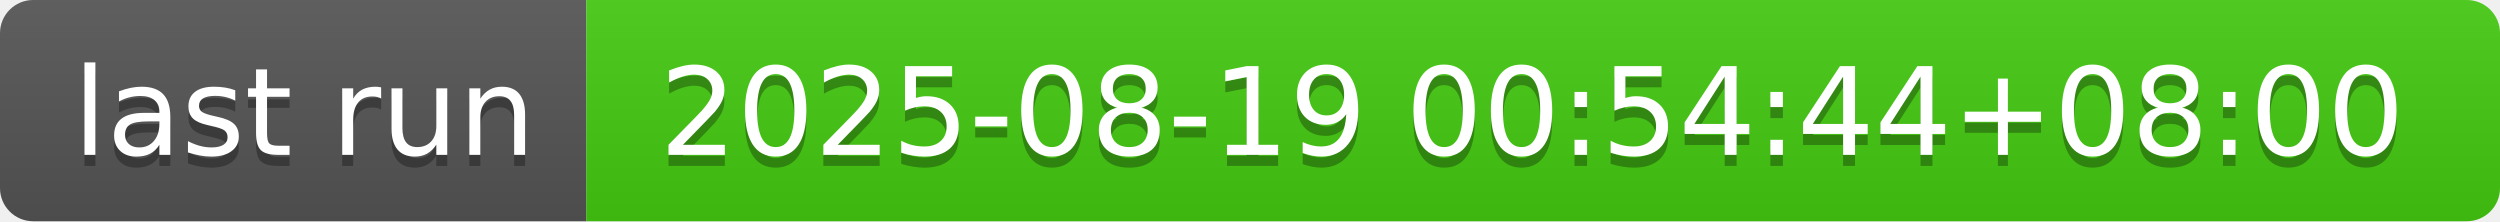
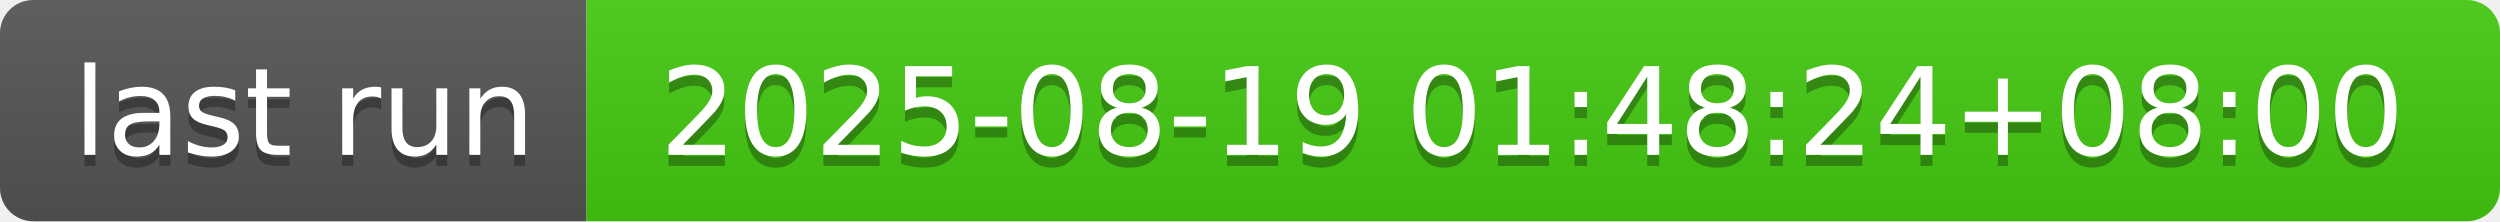
- <svg xmlns="http://www.w3.org/2000/svg" width="226" height="20" role="img" aria-label="last run: 2025-08-19 00:54:44+08:00">
+ <svg xmlns="http://www.w3.org/2000/svg" width="226" height="20" role="img" aria-label="last run: 2025-08-19 01:48:24+08:00">
  <linearGradient id="s" x2="0" y2="100%">
    <stop offset="0" stop-color="#bbb" stop-opacity=".1" />
    <stop offset="1" stop-opacity=".1" />
  </linearGradient>
  <clipPath id="r">
    <rect width="226" height="20" rx="3" fill="#fff" />
  </clipPath>
  <g clip-path="url(#r)">
    <rect width="53" height="20" fill="#555" />
    <rect x="53" width="173" height="20" fill="#4c1" />
    <rect width="226" height="20" fill="url(#s)" />
  </g>
  <g fill="#fff" text-anchor="middle" font-family="Verdana,Geneva,DejaVu Sans,sans-serif" text-rendering="geometricPrecision" font-size="110">
    <text aria-hidden="true" x="275" y="150" fill="#010101" fill-opacity=".3" transform="scale(.1)" textLength="430">last run</text>
    <text x="275" y="140" transform="scale(.1)" fill="#fff" textLength="430">last run</text>
-     <text aria-hidden="true" x="1385" y="150" fill="#010101" fill-opacity=".3" transform="scale(.1)" textLength="1630">2025-08-19 00:54:44+08:00</text>
-     <text x="1385" y="140" transform="scale(.1)" fill="#fff" textLength="1630">2025-08-19 00:54:44+08:00</text>
+     <text aria-hidden="true" x="1385" y="150" fill="#010101" fill-opacity=".3" transform="scale(.1)" textLength="1630">2025-08-19 01:48:24+08:00</text>
+     <text x="1385" y="140" transform="scale(.1)" fill="#fff" textLength="1630">2025-08-19 01:48:24+08:00</text>
  </g>
</svg>
